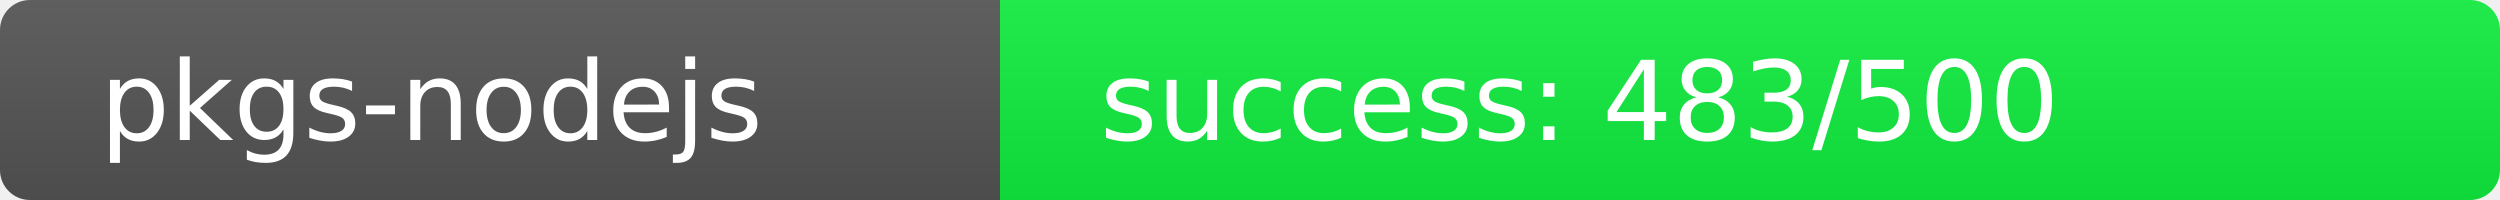
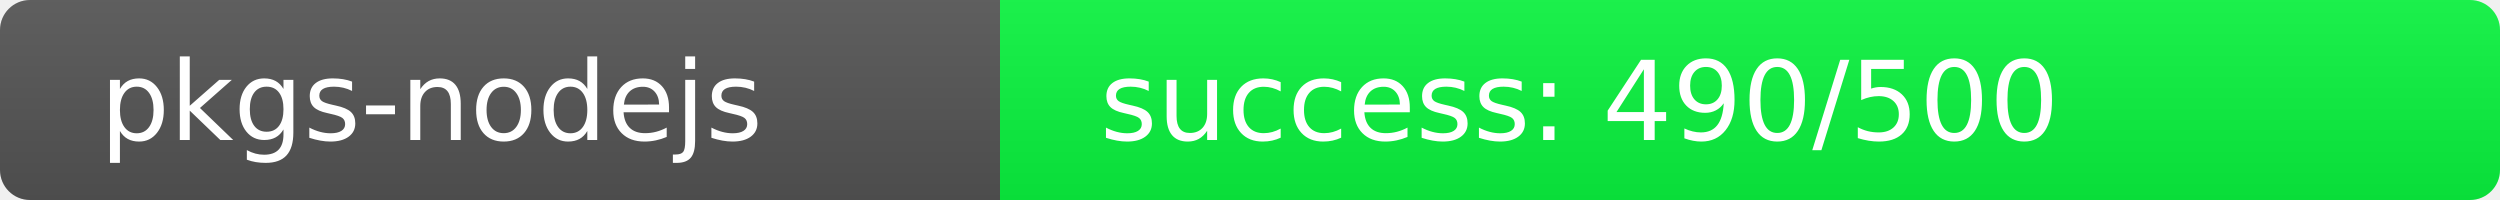
<svg xmlns="http://www.w3.org/2000/svg" width="250" height="20" role="img">
  <linearGradient id="s" x2="0" y2="100%">
    <stop offset="0" stop-color="#bbb" stop-opacity=".1" />
    <stop offset="1" stop-opacity=".1" />
  </linearGradient>
  <clipPath id="r">
    <rect width="250" height="20" rx="3" fill="#fff" />
  </clipPath>
  <g clip-path="url(#r)">
    <rect width="100" height="20" fill="#555" />
-     <rect x="100" width="150" height="20" fill="rgb(17,239,64)" />
+     <rect x="100" width="150" height="20" fill="rgb(10,246,64)" />
    <rect width="250" height="20" fill="url(#s)" />
  </g>
  <g fill="#fff" text-anchor="start" font-family="Verdana,Geneva,DejaVu Sans,sans-serif" text-rendering="geometricPrecision" font-size="110">
    <text x="100" y="140" transform="scale(.1)" fill="#fff">pkgs-nodejs</text>
-     <text x="1100" y="140" transform="scale(.1)" fill="#fff">success: 483/500</text>
+     <text x="1100" y="140" transform="scale(.1)" fill="#fff">success: 490/500</text>
  </g>
</svg>
